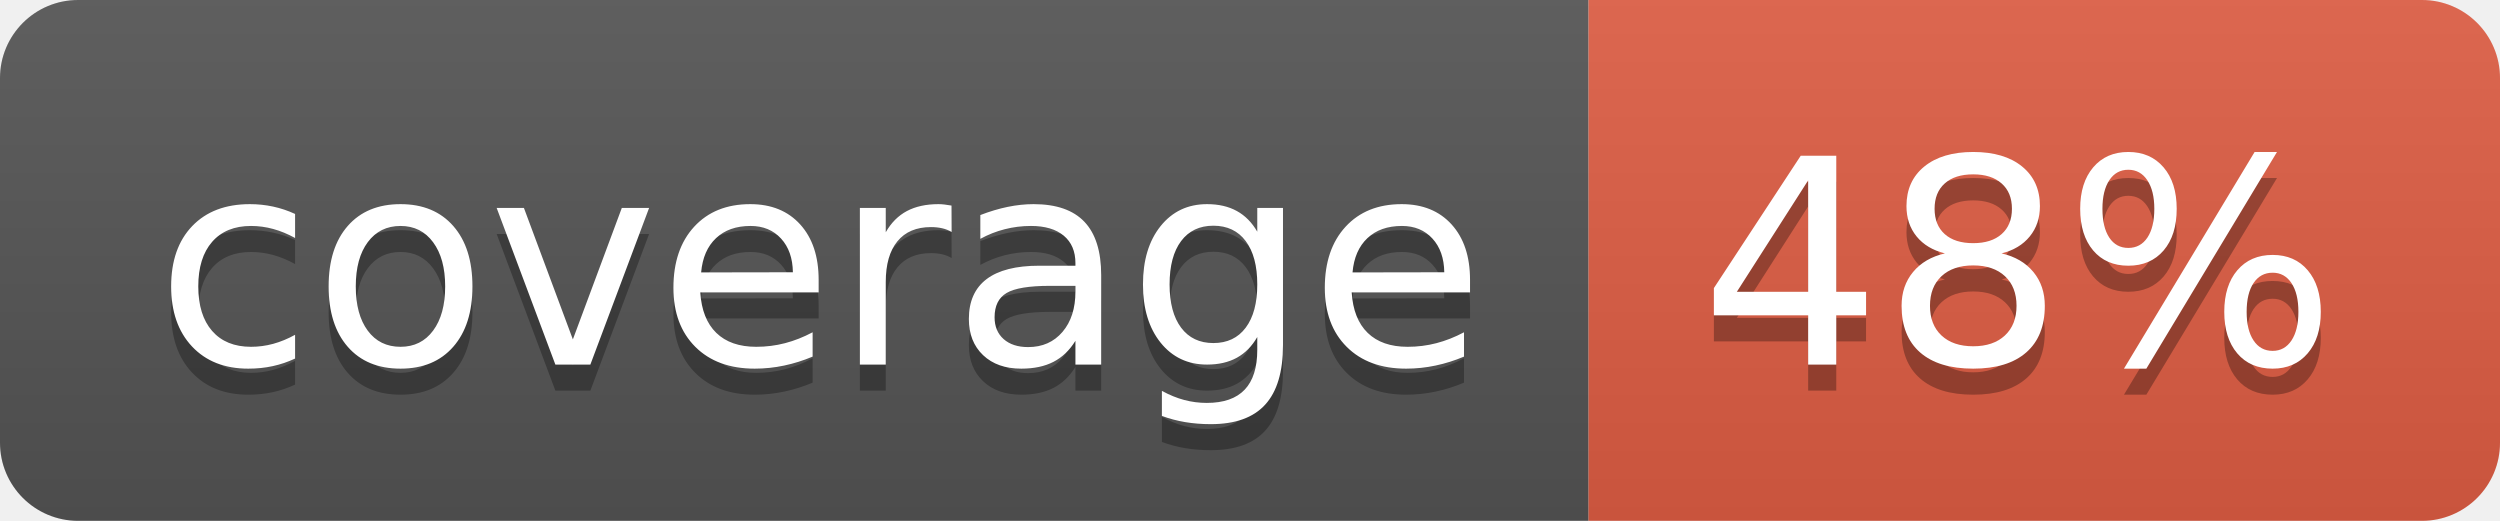
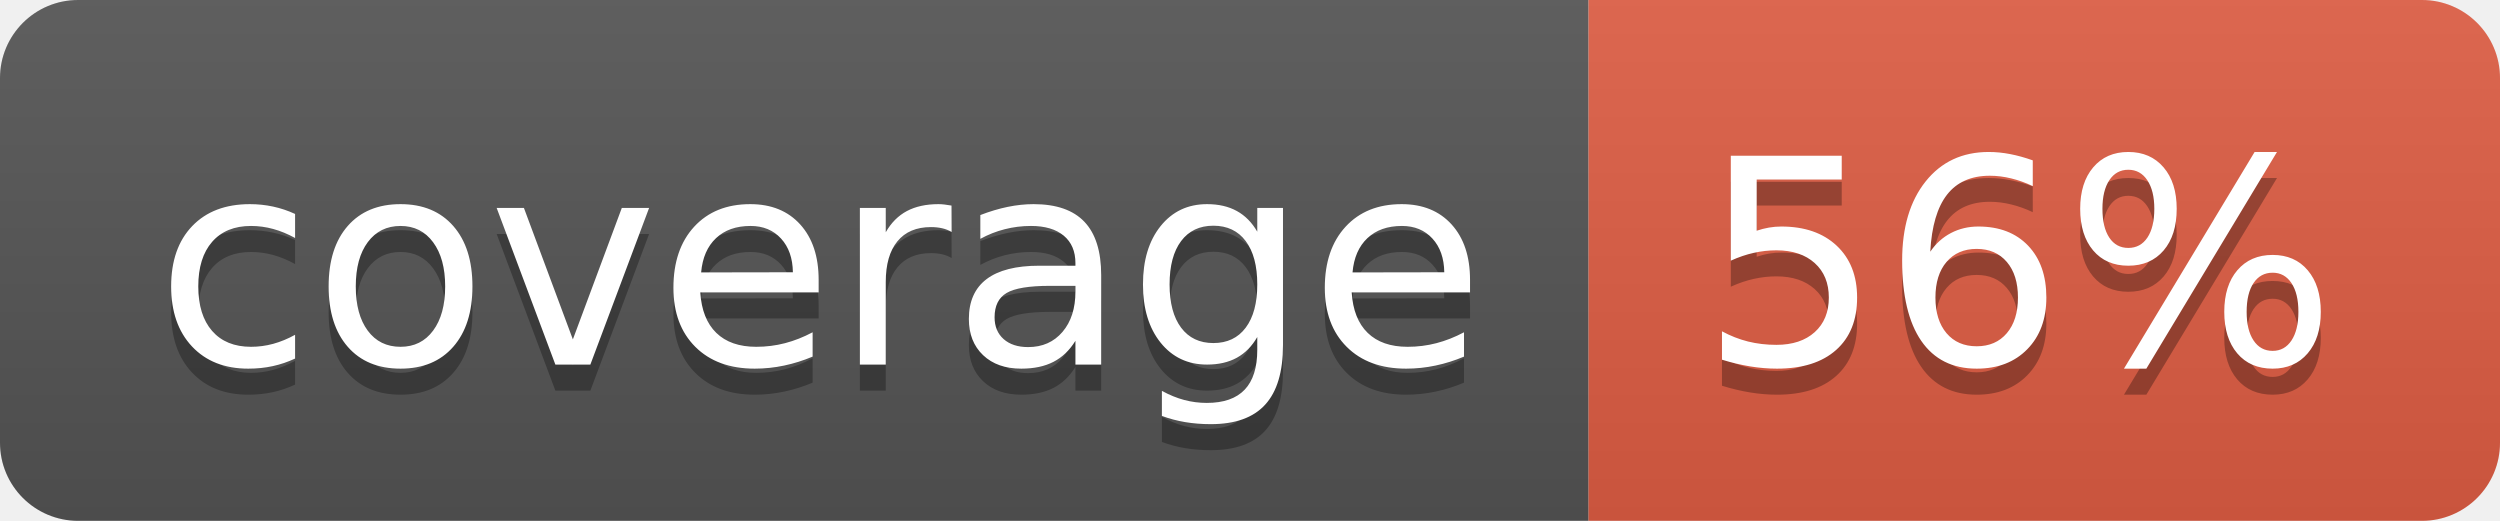
- <svg xmlns="http://www.w3.org/2000/svg" width="96" height="20" role="img" aria-label="coverage: 48%">
+ <svg xmlns="http://www.w3.org/2000/svg" width="96" height="20" role="img" aria-label="coverage: 56%">
  <linearGradient id="s" x2="0" y2="100%">
    <stop offset="0" stop-color="#bbb" stop-opacity=".1" />
    <stop offset="1" stop-opacity=".1" />
  </linearGradient>
  <clipPath id="r">
    <rect width="96" height="20" rx="3" fill="#fff" />
  </clipPath>
  <g clip-path="url(#r)">
    <rect width="61" height="20" fill="#555" />
    <rect x="61" width="35" height="20" fill="#e05d44" />
    <rect width="96" height="20" fill="url(#s)" />
  </g>
  <g fill="#fff" text-anchor="middle" font-family="Verdana,Geneva,DejaVu Sans,sans-serif" text-rendering="geometricPrecision" font-size="110">
    <text aria-hidden="true" x="315" y="150" fill="#010101" fill-opacity=".3" transform="scale(.1)" textLength="510">coverage</text>
    <text x="315" y="140" transform="scale(.1)" fill="#fff" textLength="510">coverage</text>
-     <text aria-hidden="true" x="775" y="150" fill="#010101" fill-opacity=".3" transform="scale(.1)" textLength="250">48%</text>
-     <text x="775" y="140" transform="scale(.1)" fill="#fff" textLength="250">48%</text>
+     <text aria-hidden="true" x="775" y="150" fill="#010101" fill-opacity=".3" transform="scale(.1)" textLength="250">56%</text>
+     <text x="775" y="140" transform="scale(.1)" fill="#fff" textLength="250">56%</text>
  </g>
</svg>
